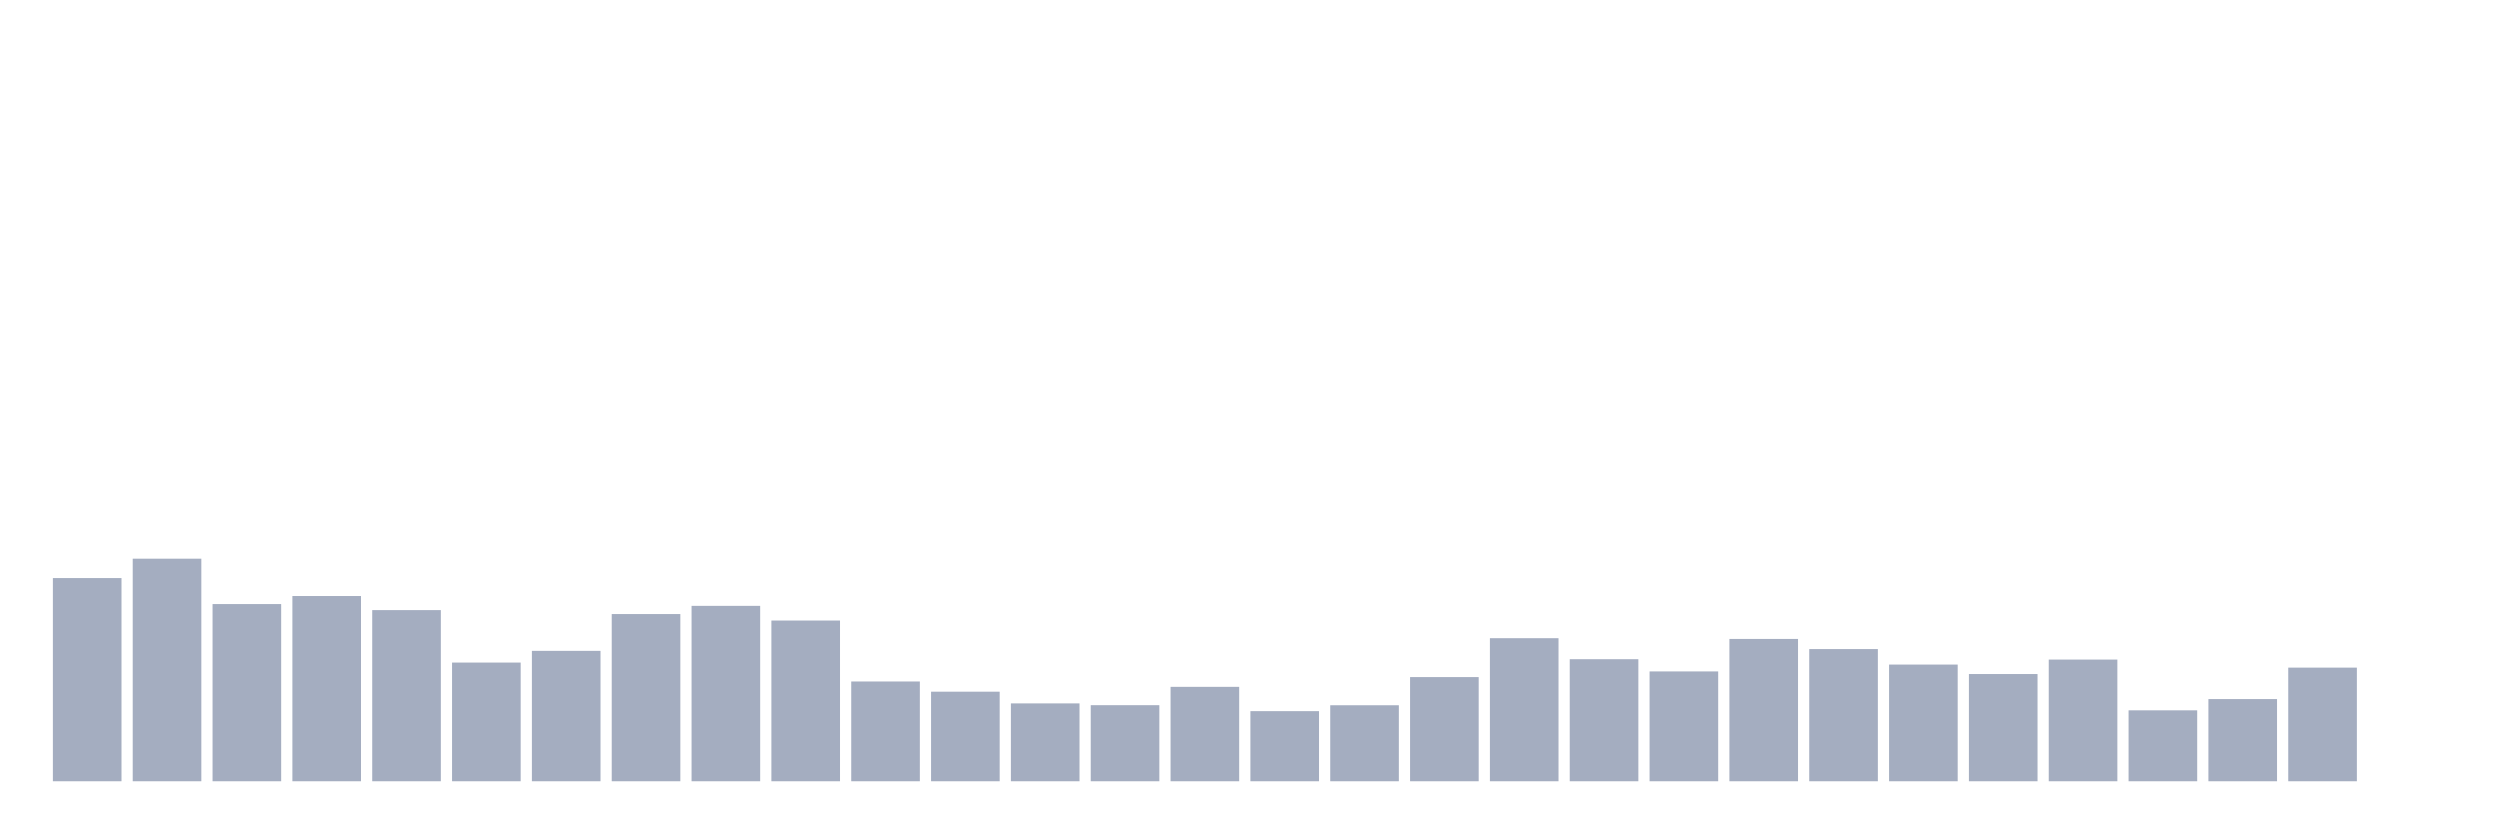
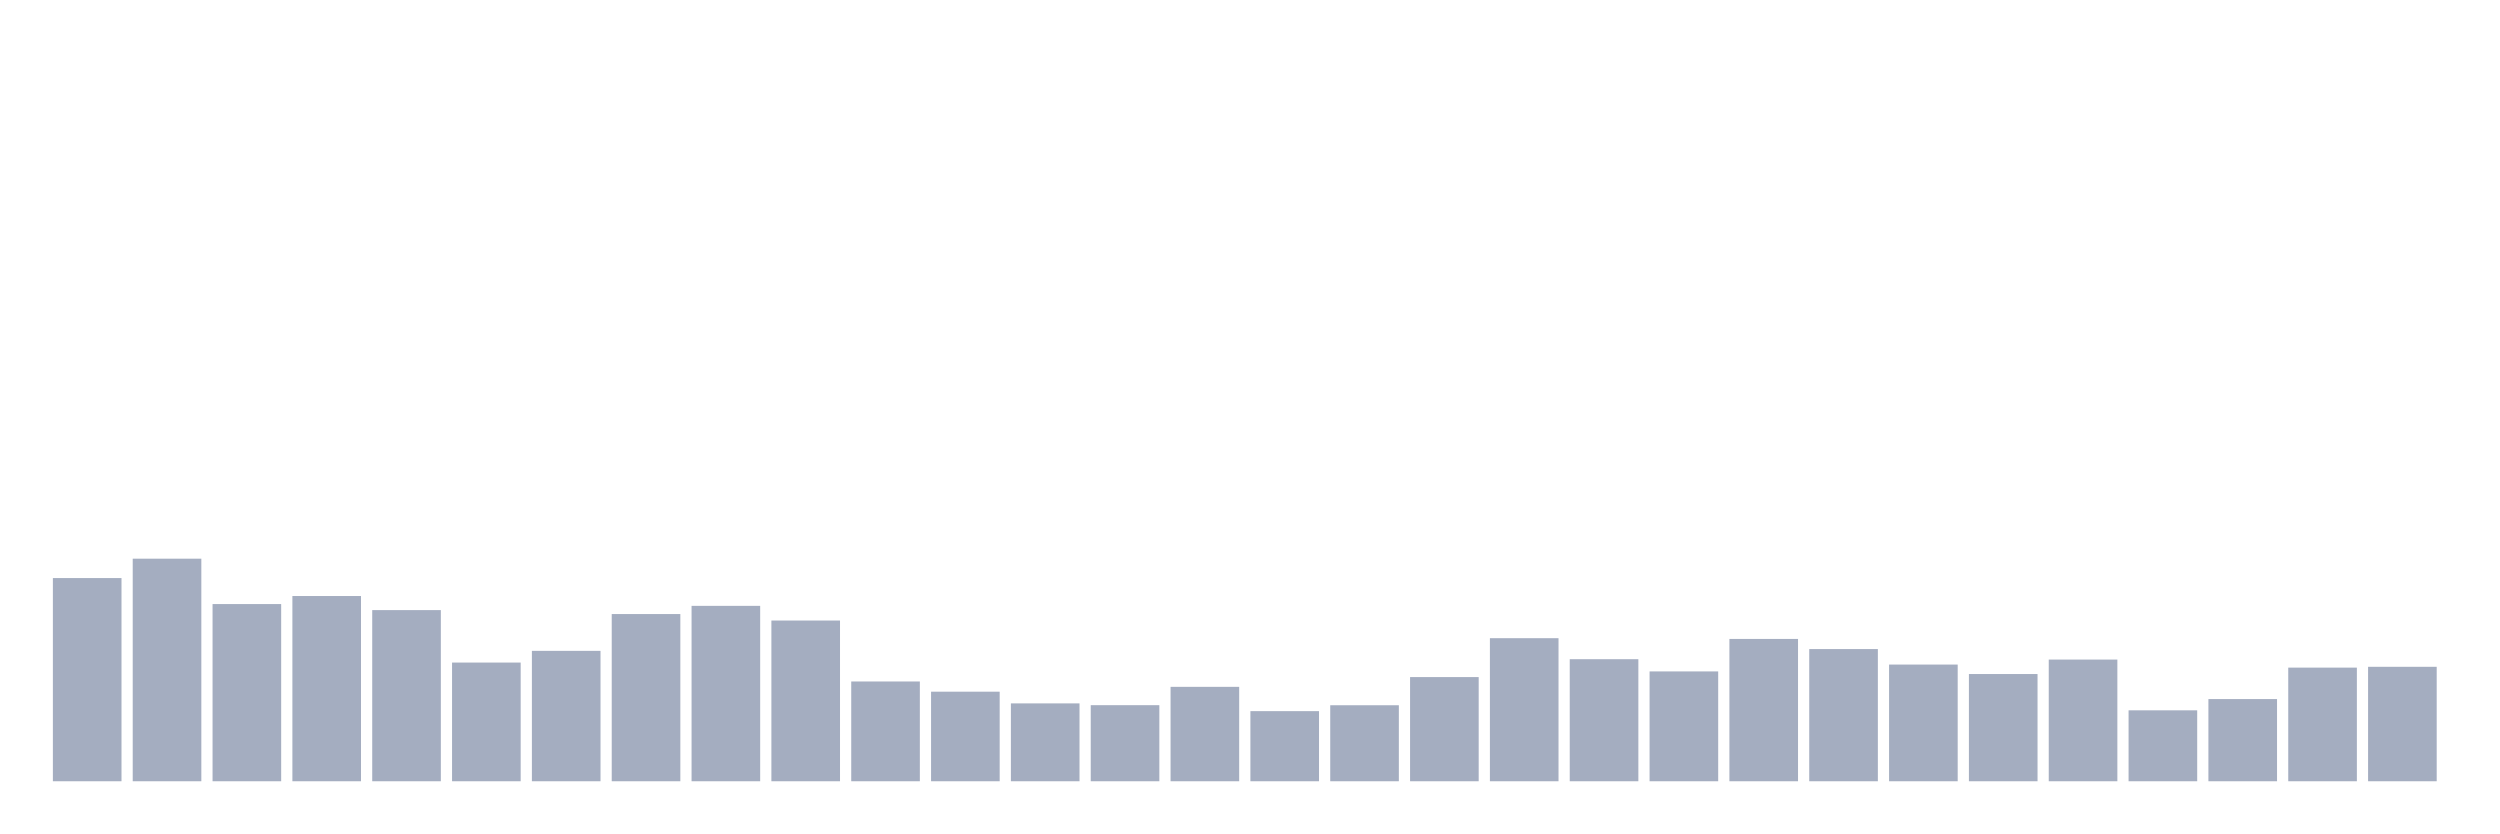
<svg xmlns="http://www.w3.org/2000/svg" viewBox="0 0 480 160">
  <g transform="translate(10,10)">
    <rect class="bar" x="0.153" width="13.175" y="100.988" height="39.012" fill="rgb(164,173,192)" />
    <rect class="bar" x="15.482" width="13.175" y="97.268" height="42.732" fill="rgb(164,173,192)" />
    <rect class="bar" x="30.81" width="13.175" y="105.98" height="34.02" fill="rgb(164,173,192)" />
    <rect class="bar" x="46.138" width="13.175" y="104.435" height="35.565" fill="rgb(164,173,192)" />
    <rect class="bar" x="61.466" width="13.175" y="107.139" height="32.861" fill="rgb(164,173,192)" />
    <rect class="bar" x="76.794" width="13.175" y="117.211" height="22.789" fill="rgb(164,173,192)" />
    <rect class="bar" x="92.123" width="13.175" y="114.965" height="25.035" fill="rgb(164,173,192)" />
    <rect class="bar" x="107.451" width="13.175" y="107.897" height="32.103" fill="rgb(164,173,192)" />
    <rect class="bar" x="122.779" width="13.175" y="106.324" height="33.676" fill="rgb(164,173,192)" />
    <rect class="bar" x="138.107" width="13.175" y="109.142" height="30.858" fill="rgb(164,173,192)" />
    <rect class="bar" x="153.436" width="13.175" y="120.844" height="19.156" fill="rgb(164,173,192)" />
    <rect class="bar" x="168.764" width="13.175" y="122.804" height="17.196" fill="rgb(164,173,192)" />
    <rect class="bar" x="184.092" width="13.175" y="125.05" height="14.95" fill="rgb(164,173,192)" />
    <rect class="bar" x="199.42" width="13.175" y="125.394" height="14.606" fill="rgb(164,173,192)" />
    <rect class="bar" x="214.748" width="13.175" y="121.874" height="18.126" fill="rgb(164,173,192)" />
    <rect class="bar" x="230.077" width="13.175" y="126.538" height="13.462" fill="rgb(164,173,192)" />
    <rect class="bar" x="245.405" width="13.175" y="125.408" height="14.592" fill="rgb(164,173,192)" />
    <rect class="bar" x="260.733" width="13.175" y="120" height="20" fill="rgb(164,173,192)" />
    <rect class="bar" x="276.061" width="13.175" y="112.533" height="27.467" fill="rgb(164,173,192)" />
    <rect class="bar" x="291.39" width="13.175" y="116.567" height="23.433" fill="rgb(164,173,192)" />
    <rect class="bar" x="306.718" width="13.175" y="118.913" height="21.087" fill="rgb(164,173,192)" />
    <rect class="bar" x="322.046" width="13.175" y="112.676" height="27.324" fill="rgb(164,173,192)" />
    <rect class="bar" x="337.374" width="13.175" y="114.621" height="25.379" fill="rgb(164,173,192)" />
    <rect class="bar" x="352.702" width="13.175" y="117.597" height="22.403" fill="rgb(164,173,192)" />
    <rect class="bar" x="368.031" width="13.175" y="119.414" height="20.586" fill="rgb(164,173,192)" />
    <rect class="bar" x="383.359" width="13.175" y="116.638" height="23.362" fill="rgb(164,173,192)" />
    <rect class="bar" x="398.687" width="13.175" y="126.381" height="13.619" fill="rgb(164,173,192)" />
    <rect class="bar" x="414.015" width="13.175" y="124.221" height="15.779" fill="rgb(164,173,192)" />
    <rect class="bar" x="429.344" width="13.175" y="118.183" height="21.817" fill="rgb(164,173,192)" />
-     <rect class="bar" x="444.672" width="13.175" y="140" height="0" fill="rgb(164,173,192)" />
+     <rect class="bar" x="444.672" width="13.175" y="118.026" height="21.974" fill="rgb(164,173,192)" />
  </g>
</svg>
